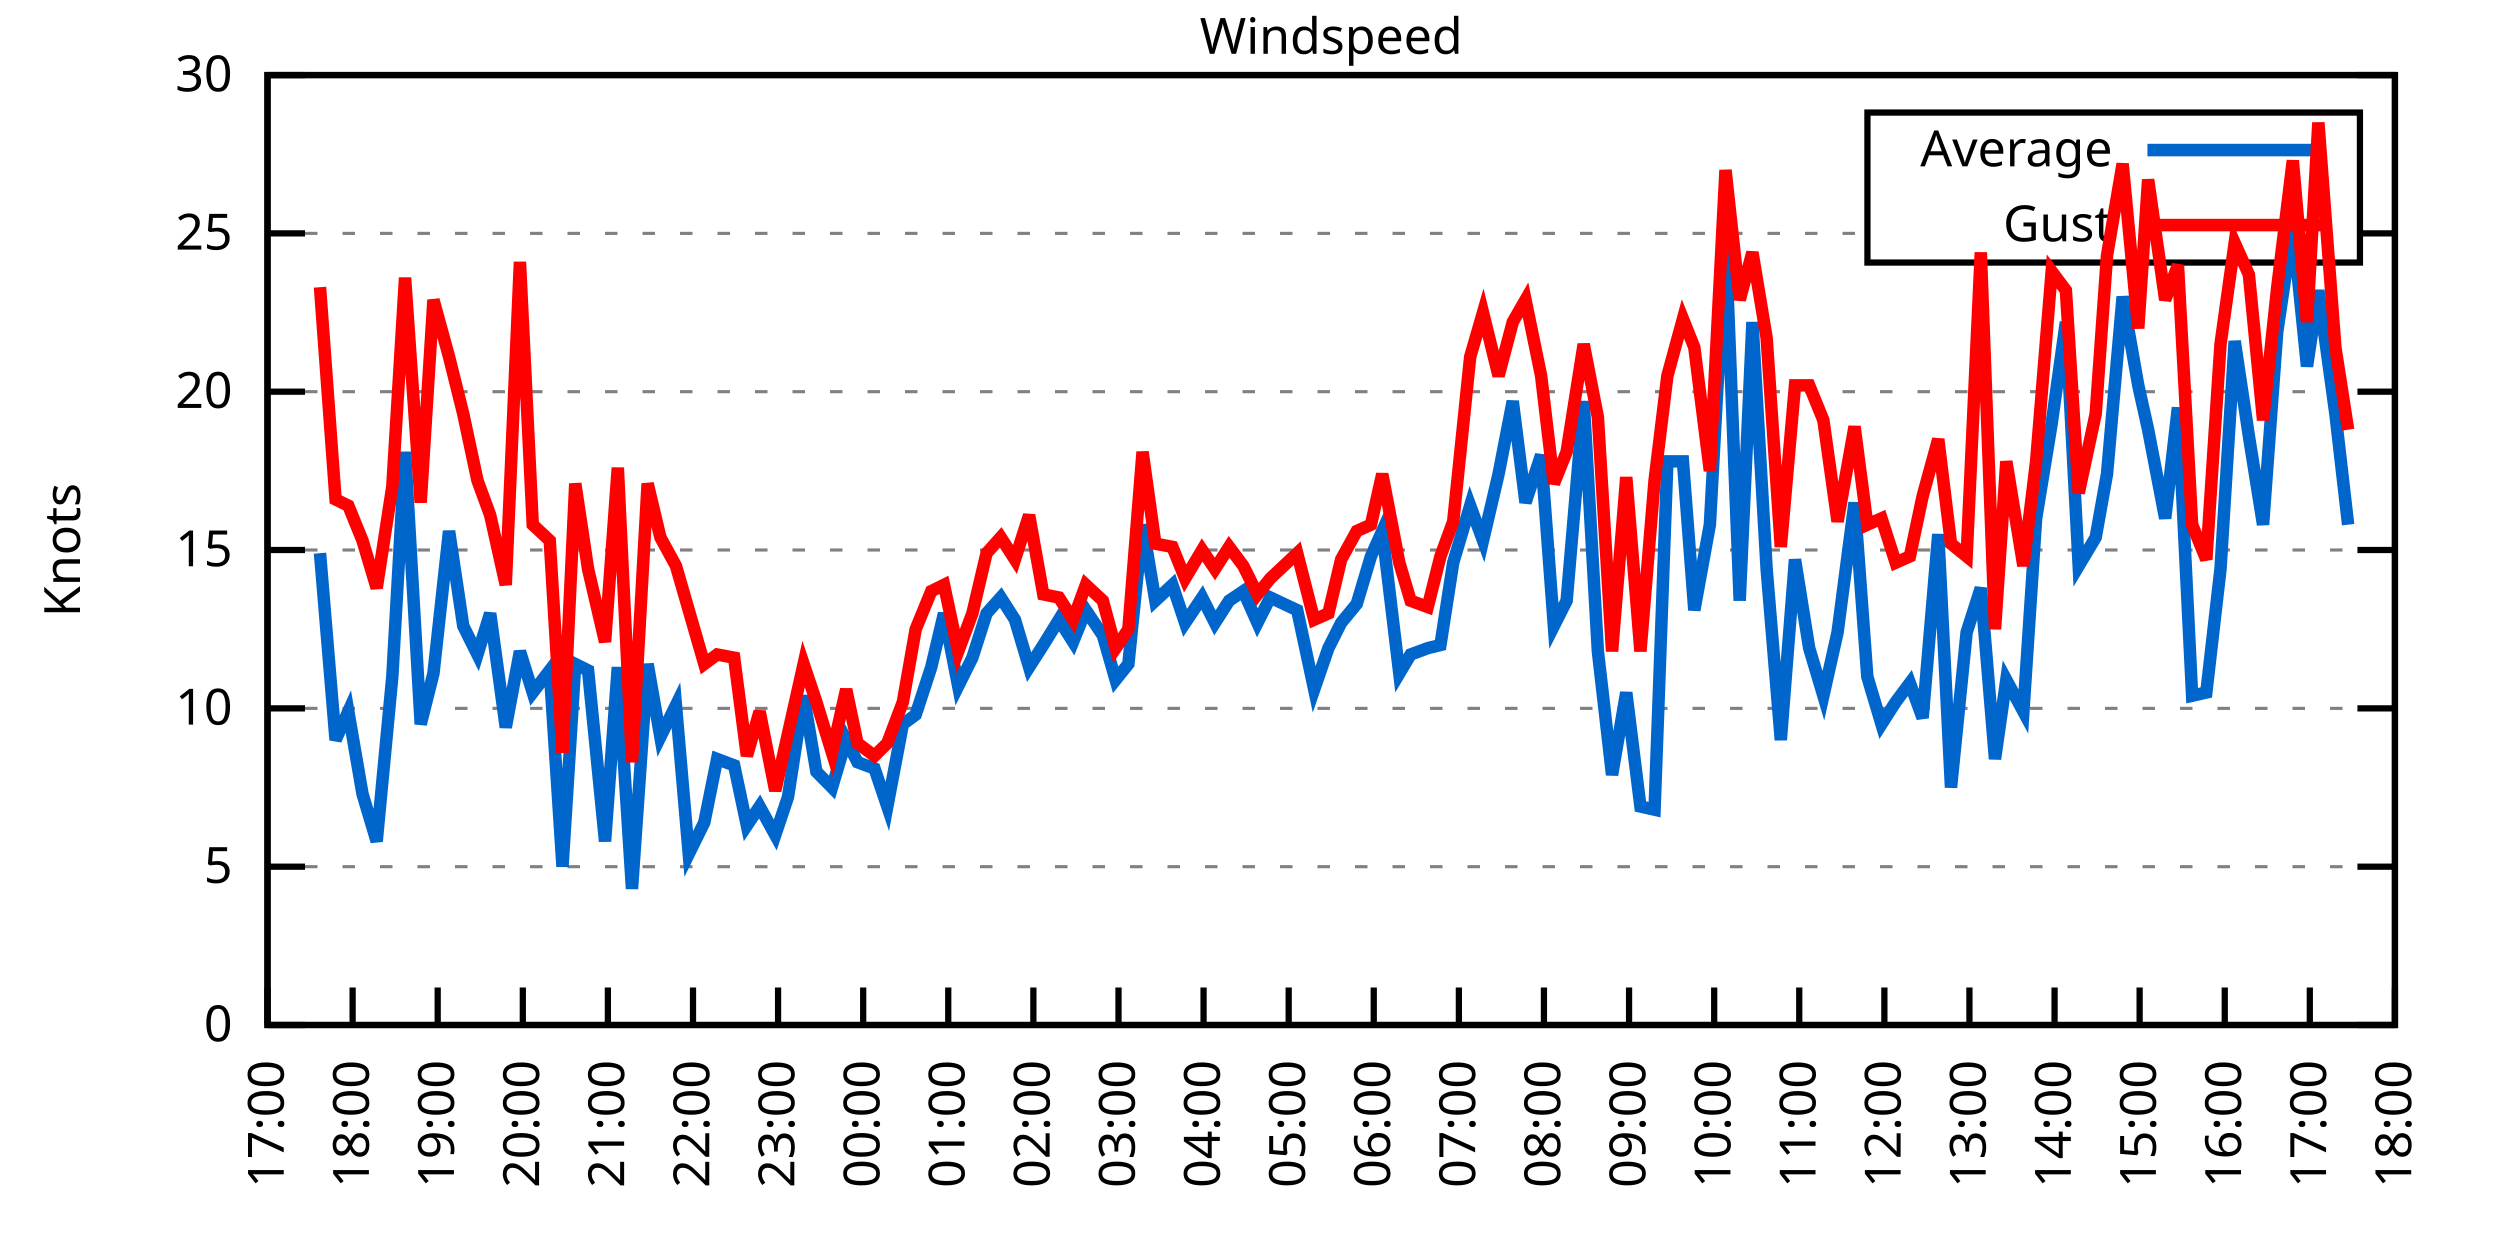
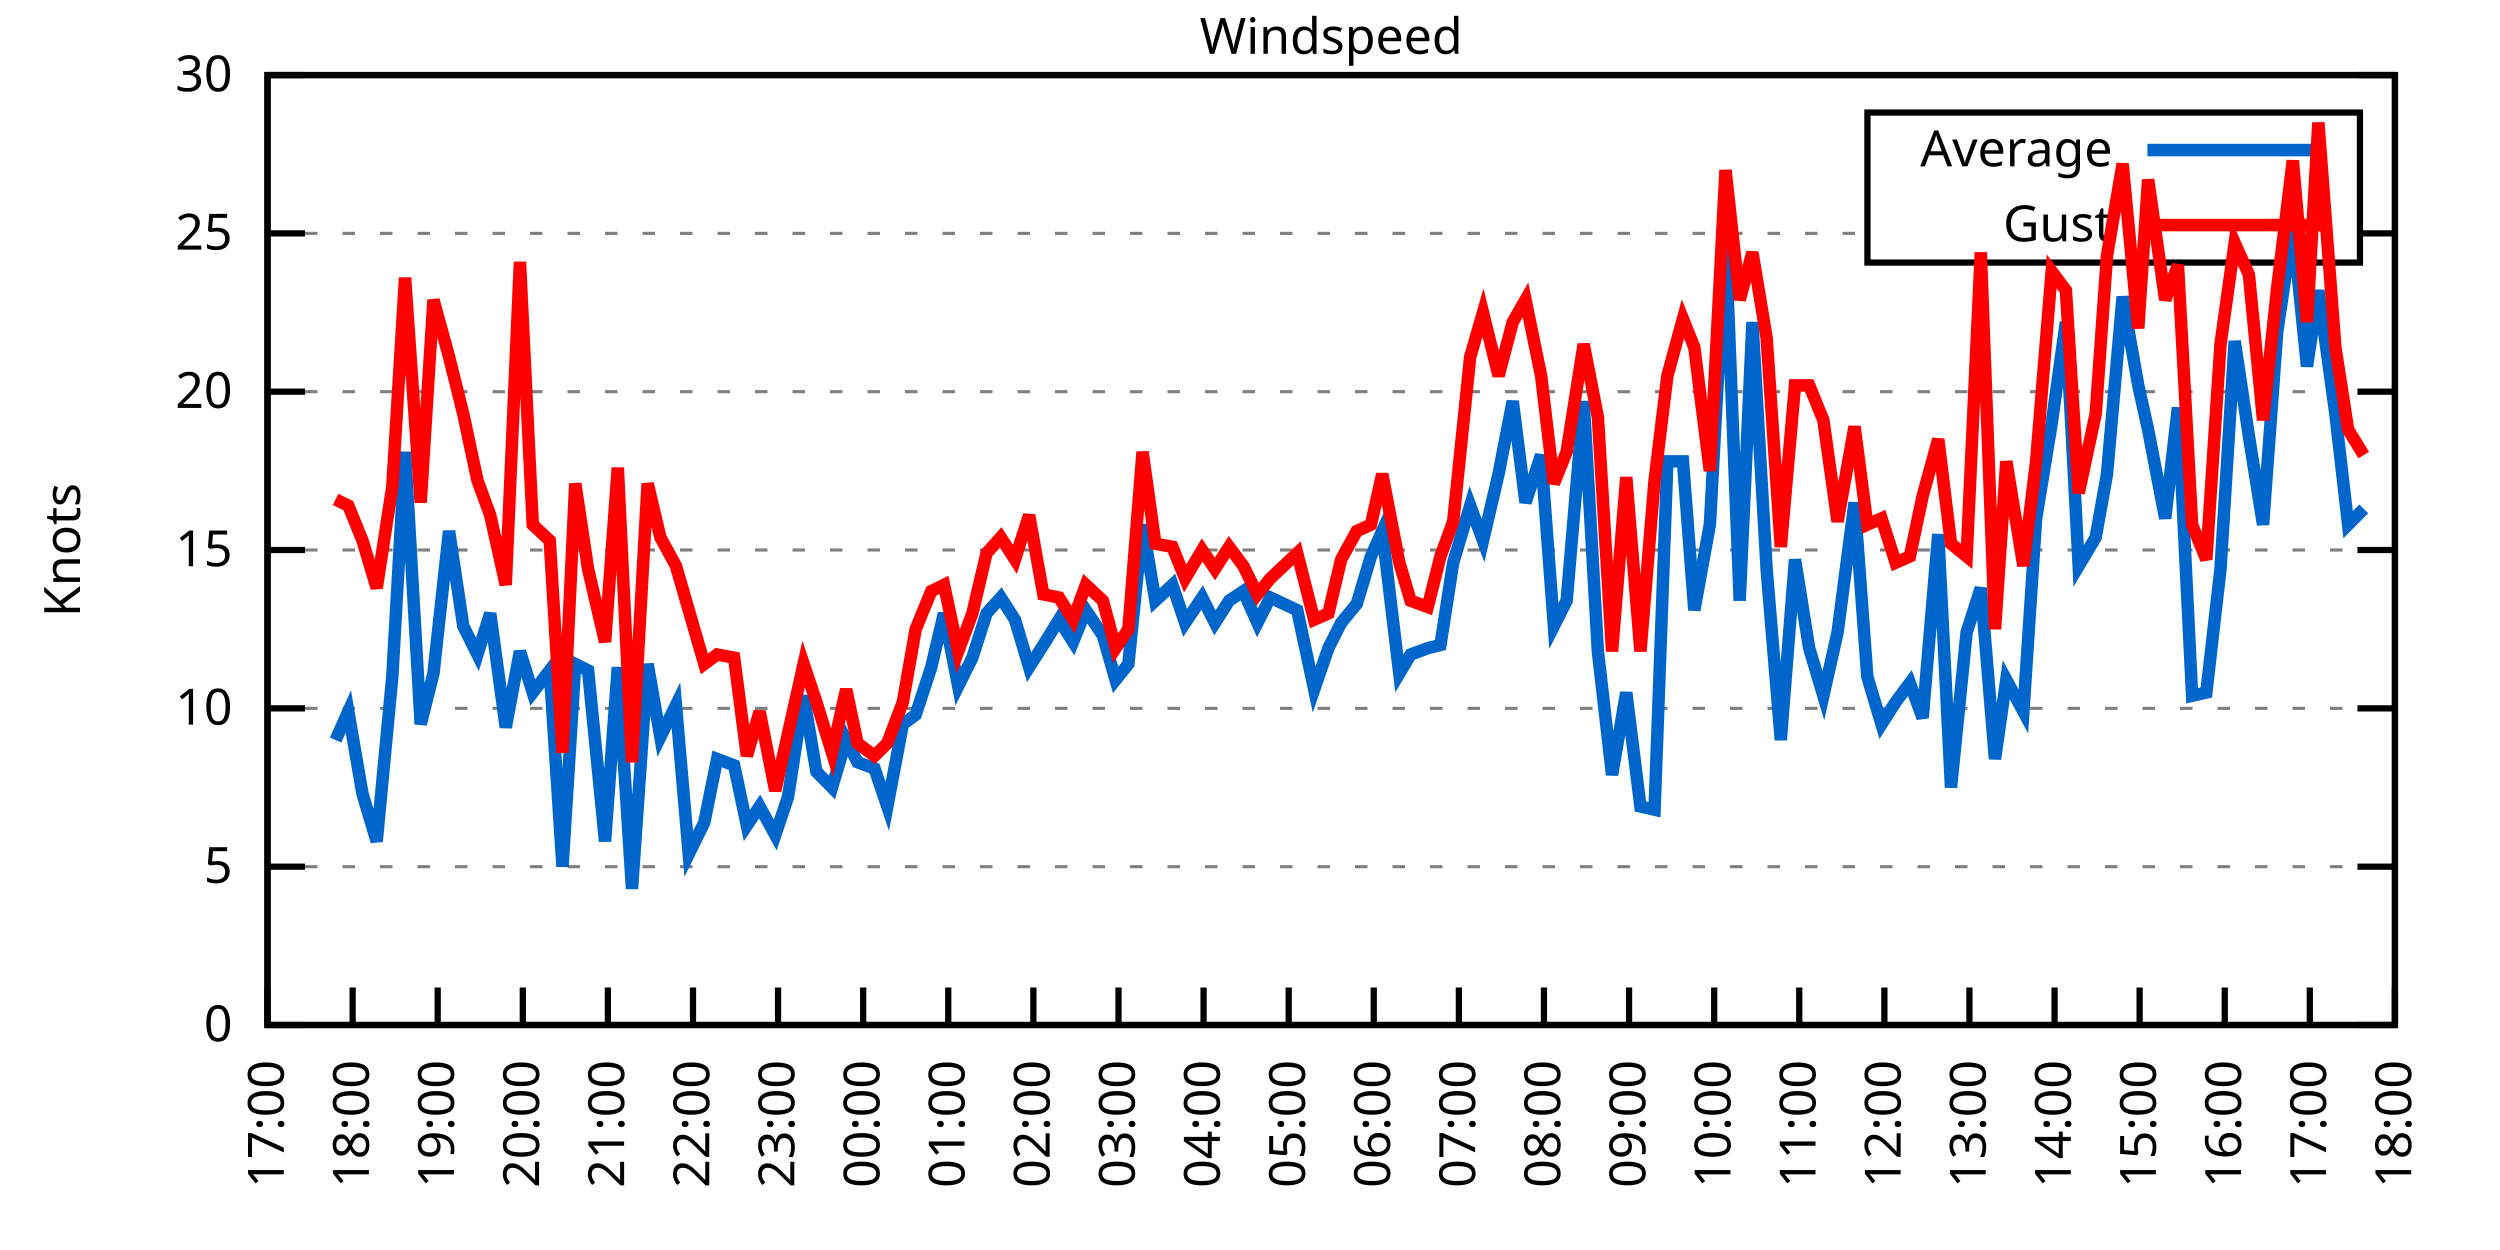
<svg xmlns="http://www.w3.org/2000/svg" xmlns:xlink="http://www.w3.org/1999/xlink" width="400" height="200" viewBox="0 0 400 200">
  <g id="gnuplot_canvas">
    <rect x="0" y="0" width="400" height="200" fill="none" />
    <defs>
      <circle id="gpDot" r="0.5" stroke-width="0.5" stroke="currentColor" />
      <path id="gpPt0" stroke-width="0.333" stroke="currentColor" d="M-1,0 h2 M0,-1 v2" />
      <path id="gpPt1" stroke-width="0.333" stroke="currentColor" d="M-1,-1 L1,1 M1,-1 L-1,1" />
      <path id="gpPt2" stroke-width="0.333" stroke="currentColor" d="M-1,0 L1,0 M0,-1 L0,1 M-1,-1 L1,1 M-1,1 L1,-1" />
      <rect id="gpPt3" stroke-width="0.333" stroke="currentColor" x="-1" y="-1" width="2" height="2" />
      <rect id="gpPt4" stroke-width="0.333" stroke="currentColor" fill="currentColor" x="-1" y="-1" width="2" height="2" />
      <circle id="gpPt5" stroke-width="0.333" stroke="currentColor" cx="0" cy="0" r="1" />
      <use xlink:href="#gpPt5" id="gpPt6" fill="currentColor" stroke="none" />
      <path id="gpPt7" stroke-width="0.333" stroke="currentColor" d="M0,-1.33 L-1.33,0.67 L1.33,0.67 z" />
      <use xlink:href="#gpPt7" id="gpPt8" fill="currentColor" stroke="none" />
      <use xlink:href="#gpPt7" id="gpPt9" stroke="currentColor" transform="rotate(180)" />
      <use xlink:href="#gpPt9" id="gpPt10" fill="currentColor" stroke="none" />
      <use xlink:href="#gpPt3" id="gpPt11" stroke="currentColor" transform="rotate(45)" />
      <use xlink:href="#gpPt11" id="gpPt12" fill="currentColor" stroke="none" />
      <path id="gpPt13" stroke-width="0.333" stroke="currentColor" d="M0,1.330 L1.265,0.411 L0.782,-1.067 L-0.782,-1.076 L-1.265,0.411 z" />
      <use xlink:href="#gpPt13" id="gpPt14" fill="currentColor" stroke="none" />
      <filter id="textbox" filterUnits="objectBoundingBox" x="0" y="0" height="1" width="1">
        <feFlood flood-color="white" flood-opacity="1" result="bgnd" />
        <feComposite in="SourceGraphic" in2="bgnd" operator="atop" />
      </filter>
      <filter id="greybox" filterUnits="objectBoundingBox" x="0" y="0" height="1" width="1">
        <feFlood flood-color="lightgrey" flood-opacity="1" result="grey" />
        <feComposite in="SourceGraphic" in2="grey" operator="atop" />
      </filter>
    </defs>
    <g fill="none" color="white" stroke="currentColor" stroke-width="1.00" stroke-linecap="butt" stroke-linejoin="miter">
</g>
    <g fill="none" color="black" stroke="currentColor" stroke-width="1.00" stroke-linecap="butt" stroke-linejoin="miter">
      <g stroke="none" shape-rendering="crispEdges">
        <polygon fill="rgb(255, 255, 255)" points="42.80,164.00 383.18,164.00 383.18,12.02 42.80,12.02 " />
      </g>
    </g>
    <g fill="none" color="black" stroke="currentColor" stroke-width="1.00" stroke-linecap="butt" stroke-linejoin="miter">
</g>
    <g fill="none" color="black" stroke="black" stroke-width="0.50" stroke-linecap="butt" stroke-linejoin="miter">
</g>
    <g fill="none" color="gray" stroke="currentColor" stroke-width="0.50" stroke-linecap="butt" stroke-linejoin="miter">
      <path stroke="gray" stroke-dasharray="2,4" class="gridline" d="M42.80,164.00 L383.19,164.00  " />
    </g>
    <g fill="none" color="gray" stroke="gray" stroke-width="1.00" stroke-linecap="butt" stroke-linejoin="miter">
</g>
    <g fill="none" color="black" stroke="currentColor" stroke-width="1.00" stroke-linecap="butt" stroke-linejoin="miter">
      <path stroke="black" d="M42.80,164.00 L48.80,164.00 M383.19,164.00 L377.19,164.00  " />
      <g transform="translate(37.20,166.60)" stroke="none" fill="black" font-family="Sans" font-size="8.00" text-anchor="end">
        <text>
          <tspan font-family="Sans"> 0</tspan>
        </text>
      </g>
    </g>
    <g fill="none" color="black" stroke="currentColor" stroke-width="1.00" stroke-linecap="butt" stroke-linejoin="miter">
</g>
    <g fill="none" color="black" stroke="black" stroke-width="0.50" stroke-linecap="butt" stroke-linejoin="miter">
</g>
    <g fill="none" color="gray" stroke="currentColor" stroke-width="0.50" stroke-linecap="butt" stroke-linejoin="miter">
      <path stroke="gray" stroke-dasharray="2,4" class="gridline" d="M42.80,138.67 L383.19,138.67  " />
    </g>
    <g fill="none" color="gray" stroke="gray" stroke-width="1.00" stroke-linecap="butt" stroke-linejoin="miter">
</g>
    <g fill="none" color="black" stroke="currentColor" stroke-width="1.00" stroke-linecap="butt" stroke-linejoin="miter">
      <path stroke="black" d="M42.80,138.67 L48.80,138.67 M383.19,138.67 L377.19,138.67  " />
      <g transform="translate(37.20,141.27)" stroke="none" fill="black" font-family="Sans" font-size="8.00" text-anchor="end">
        <text>
          <tspan font-family="Sans"> 5</tspan>
        </text>
      </g>
    </g>
    <g fill="none" color="black" stroke="currentColor" stroke-width="1.00" stroke-linecap="butt" stroke-linejoin="miter">
</g>
    <g fill="none" color="black" stroke="black" stroke-width="0.50" stroke-linecap="butt" stroke-linejoin="miter">
</g>
    <g fill="none" color="gray" stroke="currentColor" stroke-width="0.50" stroke-linecap="butt" stroke-linejoin="miter">
      <path stroke="gray" stroke-dasharray="2,4" class="gridline" d="M42.80,113.34 L383.19,113.34  " />
    </g>
    <g fill="none" color="gray" stroke="gray" stroke-width="1.00" stroke-linecap="butt" stroke-linejoin="miter">
</g>
    <g fill="none" color="black" stroke="currentColor" stroke-width="1.00" stroke-linecap="butt" stroke-linejoin="miter">
      <path stroke="black" d="M42.80,113.34 L48.80,113.34 M383.19,113.34 L377.19,113.34  " />
      <g transform="translate(37.20,115.94)" stroke="none" fill="black" font-family="Sans" font-size="8.00" text-anchor="end">
        <text>
          <tspan font-family="Sans"> 10</tspan>
        </text>
      </g>
    </g>
    <g fill="none" color="black" stroke="currentColor" stroke-width="1.00" stroke-linecap="butt" stroke-linejoin="miter">
</g>
    <g fill="none" color="black" stroke="black" stroke-width="0.50" stroke-linecap="butt" stroke-linejoin="miter">
</g>
    <g fill="none" color="gray" stroke="currentColor" stroke-width="0.50" stroke-linecap="butt" stroke-linejoin="miter">
      <path stroke="gray" stroke-dasharray="2,4" class="gridline" d="M42.80,88.00 L383.19,88.00  " />
    </g>
    <g fill="none" color="gray" stroke="gray" stroke-width="1.00" stroke-linecap="butt" stroke-linejoin="miter">
</g>
    <g fill="none" color="black" stroke="currentColor" stroke-width="1.00" stroke-linecap="butt" stroke-linejoin="miter">
      <path stroke="black" d="M42.80,88.00 L48.80,88.00 M383.19,88.00 L377.19,88.00  " />
      <g transform="translate(37.20,90.60)" stroke="none" fill="black" font-family="Sans" font-size="8.00" text-anchor="end">
        <text>
          <tspan font-family="Sans"> 15</tspan>
        </text>
      </g>
    </g>
    <g fill="none" color="black" stroke="currentColor" stroke-width="1.00" stroke-linecap="butt" stroke-linejoin="miter">
</g>
    <g fill="none" color="black" stroke="black" stroke-width="0.50" stroke-linecap="butt" stroke-linejoin="miter">
</g>
    <g fill="none" color="gray" stroke="currentColor" stroke-width="0.50" stroke-linecap="butt" stroke-linejoin="miter">
      <path stroke="gray" stroke-dasharray="2,4" class="gridline" d="M42.80,62.67 L383.19,62.67  " />
    </g>
    <g fill="none" color="gray" stroke="gray" stroke-width="1.00" stroke-linecap="butt" stroke-linejoin="miter">
</g>
    <g fill="none" color="black" stroke="currentColor" stroke-width="1.00" stroke-linecap="butt" stroke-linejoin="miter">
      <path stroke="black" d="M42.80,62.67 L48.80,62.67 M383.19,62.67 L377.19,62.67  " />
      <g transform="translate(37.20,65.27)" stroke="none" fill="black" font-family="Sans" font-size="8.00" text-anchor="end">
        <text>
          <tspan font-family="Sans"> 20</tspan>
        </text>
      </g>
    </g>
    <g fill="none" color="black" stroke="currentColor" stroke-width="1.00" stroke-linecap="butt" stroke-linejoin="miter">
</g>
    <g fill="none" color="black" stroke="black" stroke-width="0.50" stroke-linecap="butt" stroke-linejoin="miter">
</g>
    <g fill="none" color="gray" stroke="currentColor" stroke-width="0.50" stroke-linecap="butt" stroke-linejoin="miter">
      <path stroke="gray" stroke-dasharray="2,4" class="gridline" d="M42.80,37.34 L298.79,37.34 M377.59,37.34 L383.19,37.34  " />
    </g>
    <g fill="none" color="gray" stroke="gray" stroke-width="1.00" stroke-linecap="butt" stroke-linejoin="miter">
</g>
    <g fill="none" color="black" stroke="currentColor" stroke-width="1.00" stroke-linecap="butt" stroke-linejoin="miter">
      <path stroke="black" d="M42.80,37.34 L48.80,37.34 M383.19,37.34 L377.19,37.34  " />
      <g transform="translate(37.20,39.94)" stroke="none" fill="black" font-family="Sans" font-size="8.00" text-anchor="end">
        <text>
          <tspan font-family="Sans"> 25</tspan>
        </text>
      </g>
    </g>
    <g fill="none" color="black" stroke="currentColor" stroke-width="1.00" stroke-linecap="butt" stroke-linejoin="miter">
</g>
    <g fill="none" color="black" stroke="black" stroke-width="0.50" stroke-linecap="butt" stroke-linejoin="miter">
</g>
    <g fill="none" color="gray" stroke="currentColor" stroke-width="0.50" stroke-linecap="butt" stroke-linejoin="miter">
      <path stroke="gray" stroke-dasharray="2,4" class="gridline" d="M42.80,12.01 L383.19,12.01  " />
    </g>
    <g fill="none" color="gray" stroke="gray" stroke-width="1.00" stroke-linecap="butt" stroke-linejoin="miter">
</g>
    <g fill="none" color="black" stroke="currentColor" stroke-width="1.00" stroke-linecap="butt" stroke-linejoin="miter">
      <path stroke="black" d="M42.80,12.01 L48.80,12.01 M383.19,12.01 L377.19,12.01  " />
      <g transform="translate(37.20,14.61)" stroke="none" fill="black" font-family="Sans" font-size="8.00" text-anchor="end">
        <text>
          <tspan font-family="Sans"> 30</tspan>
        </text>
      </g>
    </g>
    <g fill="none" color="black" stroke="currentColor" stroke-width="1.00" stroke-linecap="butt" stroke-linejoin="miter">
      <path stroke="black" d="M42.80,164.00 L42.80,158.00  " />
      <g transform="translate(45.40,169.60) rotate(270.00)" stroke="none" fill="black" font-family="Sans" font-size="8.00" text-anchor="end">
        <text>
          <tspan font-family="Sans">17:00</tspan>
        </text>
      </g>
    </g>
    <g fill="none" color="black" stroke="currentColor" stroke-width="1.00" stroke-linecap="butt" stroke-linejoin="miter">
      <path stroke="black" d="M56.42,164.00 L56.42,158.00  " />
      <g transform="translate(59.02,169.60) rotate(270.00)" stroke="none" fill="black" font-family="Sans" font-size="8.00" text-anchor="end">
        <text>
          <tspan font-family="Sans">18:00</tspan>
        </text>
      </g>
    </g>
    <g fill="none" color="black" stroke="currentColor" stroke-width="1.00" stroke-linecap="butt" stroke-linejoin="miter">
      <path stroke="black" d="M70.03,164.00 L70.03,158.00  " />
      <g transform="translate(72.63,169.60) rotate(270.00)" stroke="none" fill="black" font-family="Sans" font-size="8.00" text-anchor="end">
        <text>
          <tspan font-family="Sans">19:00</tspan>
        </text>
      </g>
    </g>
    <g fill="none" color="black" stroke="currentColor" stroke-width="1.00" stroke-linecap="butt" stroke-linejoin="miter">
      <path stroke="black" d="M83.65,164.00 L83.65,158.00  " />
      <g transform="translate(86.25,169.60) rotate(270.00)" stroke="none" fill="black" font-family="Sans" font-size="8.00" text-anchor="end">
        <text>
          <tspan font-family="Sans">20:00</tspan>
        </text>
      </g>
    </g>
    <g fill="none" color="black" stroke="currentColor" stroke-width="1.00" stroke-linecap="butt" stroke-linejoin="miter">
      <path stroke="black" d="M97.26,164.00 L97.26,158.00  " />
      <g transform="translate(99.86,169.60) rotate(270.00)" stroke="none" fill="black" font-family="Sans" font-size="8.00" text-anchor="end">
        <text>
          <tspan font-family="Sans">21:00</tspan>
        </text>
      </g>
    </g>
    <g fill="none" color="black" stroke="currentColor" stroke-width="1.00" stroke-linecap="butt" stroke-linejoin="miter">
      <path stroke="black" d="M110.88,164.00 L110.88,158.00  " />
      <g transform="translate(113.48,169.60) rotate(270.00)" stroke="none" fill="black" font-family="Sans" font-size="8.00" text-anchor="end">
        <text>
          <tspan font-family="Sans">22:00</tspan>
        </text>
      </g>
    </g>
    <g fill="none" color="black" stroke="currentColor" stroke-width="1.00" stroke-linecap="butt" stroke-linejoin="miter">
      <path stroke="black" d="M124.49,164.00 L124.49,158.00  " />
      <g transform="translate(127.09,169.60) rotate(270.00)" stroke="none" fill="black" font-family="Sans" font-size="8.00" text-anchor="end">
        <text>
          <tspan font-family="Sans">23:00</tspan>
        </text>
      </g>
    </g>
    <g fill="none" color="black" stroke="currentColor" stroke-width="1.00" stroke-linecap="butt" stroke-linejoin="miter">
      <path stroke="black" d="M138.11,164.00 L138.11,158.00  " />
      <g transform="translate(140.71,169.60) rotate(270.00)" stroke="none" fill="black" font-family="Sans" font-size="8.00" text-anchor="end">
        <text>
          <tspan font-family="Sans">00:00</tspan>
        </text>
      </g>
    </g>
    <g fill="none" color="black" stroke="currentColor" stroke-width="1.00" stroke-linecap="butt" stroke-linejoin="miter">
      <path stroke="black" d="M151.72,164.00 L151.72,158.00  " />
      <g transform="translate(154.32,169.60) rotate(270.00)" stroke="none" fill="black" font-family="Sans" font-size="8.00" text-anchor="end">
        <text>
          <tspan font-family="Sans">01:00</tspan>
        </text>
      </g>
    </g>
    <g fill="none" color="black" stroke="currentColor" stroke-width="1.00" stroke-linecap="butt" stroke-linejoin="miter">
      <path stroke="black" d="M165.34,164.00 L165.34,158.00  " />
      <g transform="translate(167.94,169.60) rotate(270.00)" stroke="none" fill="black" font-family="Sans" font-size="8.00" text-anchor="end">
        <text>
          <tspan font-family="Sans">02:00</tspan>
        </text>
      </g>
    </g>
    <g fill="none" color="black" stroke="currentColor" stroke-width="1.00" stroke-linecap="butt" stroke-linejoin="miter">
      <path stroke="black" d="M178.96,164.00 L178.96,158.00  " />
      <g transform="translate(181.56,169.60) rotate(270.00)" stroke="none" fill="black" font-family="Sans" font-size="8.00" text-anchor="end">
        <text>
          <tspan font-family="Sans">03:00</tspan>
        </text>
      </g>
    </g>
    <g fill="none" color="black" stroke="currentColor" stroke-width="1.00" stroke-linecap="butt" stroke-linejoin="miter">
      <path stroke="black" d="M192.57,164.00 L192.57,158.00  " />
      <g transform="translate(195.17,169.60) rotate(270.00)" stroke="none" fill="black" font-family="Sans" font-size="8.00" text-anchor="end">
        <text>
          <tspan font-family="Sans">04:00</tspan>
        </text>
      </g>
    </g>
    <g fill="none" color="black" stroke="currentColor" stroke-width="1.00" stroke-linecap="butt" stroke-linejoin="miter">
      <path stroke="black" d="M206.19,164.00 L206.19,158.00  " />
      <g transform="translate(208.79,169.60) rotate(270.00)" stroke="none" fill="black" font-family="Sans" font-size="8.00" text-anchor="end">
        <text>
          <tspan font-family="Sans">05:00</tspan>
        </text>
      </g>
    </g>
    <g fill="none" color="black" stroke="currentColor" stroke-width="1.00" stroke-linecap="butt" stroke-linejoin="miter">
      <path stroke="black" d="M219.80,164.00 L219.80,158.00  " />
      <g transform="translate(222.40,169.60) rotate(270.00)" stroke="none" fill="black" font-family="Sans" font-size="8.00" text-anchor="end">
        <text>
          <tspan font-family="Sans">06:00</tspan>
        </text>
      </g>
    </g>
    <g fill="none" color="black" stroke="currentColor" stroke-width="1.00" stroke-linecap="butt" stroke-linejoin="miter">
      <path stroke="black" d="M233.42,164.00 L233.42,158.00  " />
      <g transform="translate(236.02,169.60) rotate(270.00)" stroke="none" fill="black" font-family="Sans" font-size="8.00" text-anchor="end">
        <text>
          <tspan font-family="Sans">07:00</tspan>
        </text>
      </g>
    </g>
    <g fill="none" color="black" stroke="currentColor" stroke-width="1.00" stroke-linecap="butt" stroke-linejoin="miter">
      <path stroke="black" d="M247.03,164.00 L247.03,158.00  " />
      <g transform="translate(249.63,169.60) rotate(270.00)" stroke="none" fill="black" font-family="Sans" font-size="8.00" text-anchor="end">
        <text>
          <tspan font-family="Sans">08:00</tspan>
        </text>
      </g>
    </g>
    <g fill="none" color="black" stroke="currentColor" stroke-width="1.00" stroke-linecap="butt" stroke-linejoin="miter">
      <path stroke="black" d="M260.65,164.00 L260.65,158.00  " />
      <g transform="translate(263.25,169.60) rotate(270.00)" stroke="none" fill="black" font-family="Sans" font-size="8.00" text-anchor="end">
        <text>
          <tspan font-family="Sans">09:00</tspan>
        </text>
      </g>
    </g>
    <g fill="none" color="black" stroke="currentColor" stroke-width="1.00" stroke-linecap="butt" stroke-linejoin="miter">
      <path stroke="black" d="M274.27,164.00 L274.27,158.00  " />
      <g transform="translate(276.87,169.60) rotate(270.00)" stroke="none" fill="black" font-family="Sans" font-size="8.00" text-anchor="end">
        <text>
          <tspan font-family="Sans">10:00</tspan>
        </text>
      </g>
    </g>
    <g fill="none" color="black" stroke="currentColor" stroke-width="1.00" stroke-linecap="butt" stroke-linejoin="miter">
      <path stroke="black" d="M287.88,164.00 L287.88,158.00  " />
      <g transform="translate(290.48,169.60) rotate(270.00)" stroke="none" fill="black" font-family="Sans" font-size="8.00" text-anchor="end">
        <text>
          <tspan font-family="Sans">11:00</tspan>
        </text>
      </g>
    </g>
    <g fill="none" color="black" stroke="currentColor" stroke-width="1.00" stroke-linecap="butt" stroke-linejoin="miter">
      <path stroke="black" d="M301.50,164.00 L301.50,158.00  " />
      <g transform="translate(304.10,169.60) rotate(270.00)" stroke="none" fill="black" font-family="Sans" font-size="8.00" text-anchor="end">
        <text>
          <tspan font-family="Sans">12:00</tspan>
        </text>
      </g>
    </g>
    <g fill="none" color="black" stroke="currentColor" stroke-width="1.00" stroke-linecap="butt" stroke-linejoin="miter">
      <path stroke="black" d="M315.11,164.00 L315.11,158.00  " />
      <g transform="translate(317.71,169.60) rotate(270.00)" stroke="none" fill="black" font-family="Sans" font-size="8.00" text-anchor="end">
        <text>
          <tspan font-family="Sans">13:00</tspan>
        </text>
      </g>
    </g>
    <g fill="none" color="black" stroke="currentColor" stroke-width="1.00" stroke-linecap="butt" stroke-linejoin="miter">
      <path stroke="black" d="M328.73,164.00 L328.73,158.00  " />
      <g transform="translate(331.33,169.60) rotate(270.00)" stroke="none" fill="black" font-family="Sans" font-size="8.00" text-anchor="end">
        <text>
          <tspan font-family="Sans">14:00</tspan>
        </text>
      </g>
    </g>
    <g fill="none" color="black" stroke="currentColor" stroke-width="1.00" stroke-linecap="butt" stroke-linejoin="miter">
      <path stroke="black" d="M342.34,164.00 L342.34,158.00  " />
      <g transform="translate(344.94,169.60) rotate(270.00)" stroke="none" fill="black" font-family="Sans" font-size="8.00" text-anchor="end">
        <text>
          <tspan font-family="Sans">15:00</tspan>
        </text>
      </g>
    </g>
    <g fill="none" color="black" stroke="currentColor" stroke-width="1.00" stroke-linecap="butt" stroke-linejoin="miter">
      <path stroke="black" d="M355.96,164.00 L355.96,158.00  " />
      <g transform="translate(358.56,169.60) rotate(270.00)" stroke="none" fill="black" font-family="Sans" font-size="8.00" text-anchor="end">
        <text>
          <tspan font-family="Sans">16:00</tspan>
        </text>
      </g>
    </g>
    <g fill="none" color="black" stroke="currentColor" stroke-width="1.00" stroke-linecap="butt" stroke-linejoin="miter">
      <path stroke="black" d="M369.57,164.00 L369.57,158.00  " />
      <g transform="translate(372.17,169.60) rotate(270.00)" stroke="none" fill="black" font-family="Sans" font-size="8.00" text-anchor="end">
        <text>
          <tspan font-family="Sans">17:00</tspan>
        </text>
      </g>
    </g>
    <g fill="none" color="black" stroke="currentColor" stroke-width="1.00" stroke-linecap="butt" stroke-linejoin="miter">
      <path stroke="black" d="M383.19,164.00 L383.19,158.00  " />
      <g transform="translate(385.79,169.60) rotate(270.00)" stroke="none" fill="black" font-family="Sans" font-size="8.00" text-anchor="end">
        <text>
          <tspan font-family="Sans">18:00</tspan>
        </text>
      </g>
    </g>
    <g fill="none" color="black" stroke="currentColor" stroke-width="1.00" stroke-linecap="butt" stroke-linejoin="miter">
</g>
    <g fill="none" color="black" stroke="currentColor" stroke-width="1.00" stroke-linecap="butt" stroke-linejoin="miter">
      <path stroke="black" d="M42.80,12.01 L42.80,164.00 L383.19,164.00 L383.19,12.01 L42.80,12.01 Z  " />
    </g>
    <g fill="none" color="black" stroke="currentColor" stroke-width="1.00" stroke-linecap="butt" stroke-linejoin="miter">
</g>
    <g fill="none" color="black" stroke="currentColor" stroke-width="1.00" stroke-linecap="butt" stroke-linejoin="miter">
      <path stroke="black" d="M298.79,42.01 L298.79,18.01 L377.59,18.01 L377.59,42.01 L298.79,42.01 Z  " />
    </g>
    <g id="Windspeed_plot_1">
      <g fill="none" color="white" stroke="black" stroke-width="2.00" stroke-linecap="butt" stroke-linejoin="miter">
</g>
      <g fill="none" color="black" stroke="currentColor" stroke-width="2.00" stroke-linecap="butt" stroke-linejoin="miter">
        <g transform="translate(337.99,26.61)" stroke="none" fill="black" font-family="Sans" font-size="8.00" text-anchor="end">
          <text>
            <tspan font-family="Sans">Average</tspan>
          </text>
        </g>
      </g>
      <g fill="none" color="black" stroke="currentColor" stroke-width="2.00" stroke-linecap="butt" stroke-linejoin="miter">
-         <path stroke="rgb(  0, 102, 204)" d="M343.59,24.01 L371.99,24.01 M51.20,88.51 L53.69,118.40 L55.73,113.84 L58.00,127.02 L60.27,134.62 L62.77,108.27   L64.81,72.30 L67.31,115.87 L69.35,107.76 L71.85,84.97 L74.12,100.16 L76.39,104.72 L78.43,98.14 L80.92,116.38   L83.19,104.22 L85.24,110.80 L87.96,107.26 L90.00,138.67 L92.04,106.24 L94.09,107.26 L96.81,134.62 L98.85,106.75   L101.12,142.21 L103.62,106.24 L105.66,117.90 L108.15,112.83 L110.20,136.64 L112.69,131.58 L114.74,121.44 L117.46,122.46   L119.50,132.08 L121.54,129.04 L124.04,133.60 L126.08,127.52 L128.58,111.31 L130.62,123.47 L133.12,126.00 L135.39,118.40   L137.20,121.95 L139.92,122.96 L141.97,129.04 L144.46,115.87 L146.51,114.35 L149.00,106.75 L151.04,98.14 L153.31,109.79   L155.58,105.23 L157.85,98.14 L160.12,95.60 L162.39,99.15 L164.66,106.75 L166.93,103.20 L169.43,99.15 L171.69,102.70   L173.74,97.63 L176.46,101.68 L178.50,108.78 L180.54,106.24 L182.81,83.95 L184.86,96.11 L187.58,93.58 L189.62,99.66   L192.34,95.60 L194.39,99.66 L196.66,96.11 L198.93,94.59 L201.19,99.66 L203.24,95.60 L207.55,97.63 L210.27,110.30   L212.54,103.71 L214.58,99.66 L217.08,96.62 L219.35,89.02 L221.16,84.97 L223.89,107.76 L225.70,104.72 L228.43,103.71   L230.47,103.20 L232.51,90.03 L235.23,80.91 L237.28,86.49 L239.77,75.85 L242.04,64.19 L244.08,80.41 L246.58,72.81   L248.62,100.16 L250.66,96.11 L253.39,64.19 L255.66,104.22 L257.93,123.98 L260.20,110.80 L262.47,129.04 L264.73,129.55   L266.78,73.82 L269.27,73.82 L271.09,97.63 L273.58,83.95 L276.08,38.35 L278.35,96.11 L280.39,51.53 L282.66,91.04   L284.93,118.40 L287.20,89.52 L289.47,103.71 L291.74,111.31 L294.01,101.18 L296.73,80.41 L298.77,108.27 L301.04,115.87   L303.31,112.32 L305.58,109.28 L307.62,114.86 L310.12,85.47 L312.16,126.00 L314.66,101.18 L316.93,94.08 L319.20,121.44   L321.01,108.78 L323.74,113.84 L325.78,82.94 L328.27,67.74 L330.54,51.53 L332.59,90.54 L335.31,85.98 L337.12,75.85   L339.62,47.47 L342.12,61.66 L343.70,68.75 L346.43,82.94 L348.47,65.21 L350.74,111.31 L353.01,110.80 L355.28,91.04   L357.55,54.57 L359.82,69.77 L362.09,83.95 L364.36,53.05 L366.85,36.33 L369.12,58.62 L370.94,46.46 L373.66,66.22   L375.70,83.95  " />
+         <path stroke="rgb(  0, 102, 204)" d="M343.59,24.01 L371.99,24.01 M53.69,118.40 L55.73,113.84 L58.00,127.02 L60.27,134.62 L62.77,108.27 L64.81,72.30   L67.31,115.87 L69.35,107.76 L71.85,84.97 L74.12,100.16 L76.39,104.72 L78.43,98.14 L80.92,116.38 L83.19,104.22   L85.24,110.80 L87.96,107.26 L90.00,138.67 L92.04,106.24 L94.09,107.26 L96.81,134.62 L98.85,106.75 L101.12,142.21   L103.62,106.24 L105.66,117.90 L108.15,112.83 L110.20,136.64 L112.69,131.58 L114.74,121.44 L117.46,122.46 L119.50,132.08   L121.54,129.04 L124.04,133.60 L126.08,127.52 L128.58,111.31 L130.62,123.47 L133.12,126.00 L135.39,118.40 L137.20,121.95   L139.92,122.96 L141.97,129.04 L144.46,115.87 L146.51,114.35 L149.00,106.75 L151.04,98.14 L153.31,109.79 L155.58,105.23   L157.85,98.14 L160.12,95.60 L162.39,99.15 L164.66,106.75 L166.93,103.20 L169.43,99.15 L171.69,102.70 L173.74,97.63   L176.46,101.68 L178.50,108.78 L180.54,106.24 L182.81,83.95 L184.86,96.11 L187.58,93.58 L189.62,99.66 L192.34,95.60   L194.39,99.66 L196.66,96.11 L198.93,94.59 L201.19,99.66 L203.24,95.60 L207.55,97.63 L210.27,110.30 L212.54,103.71   L214.58,99.66 L217.08,96.62 L219.35,89.02 L221.16,84.97 L223.89,107.76 L225.70,104.72 L228.43,103.71 L230.47,103.20   L232.51,90.03 L235.23,80.91 L237.28,86.49 L239.77,75.85 L242.04,64.19 L244.08,80.41 L246.58,72.81 L248.62,100.16   L250.66,96.11 L253.39,64.19 L255.66,104.22 L257.93,123.98 L260.20,110.80 L262.47,129.04 L264.73,129.55 L266.78,73.82   L269.27,73.82 L271.09,97.63 L273.58,83.95 L276.08,38.35 L278.35,96.11 L280.39,51.53 L282.66,91.04 L284.93,118.40   L287.20,89.52 L289.47,103.71 L291.74,111.31 L294.01,101.18 L296.73,80.41 L298.77,108.27 L301.04,115.87 L303.31,112.32   L305.58,109.28 L307.62,114.86 L310.12,85.47 L312.16,126.00 L314.66,101.18 L316.93,94.08 L319.20,121.44 L321.01,108.78   L323.74,113.84 L325.78,82.94 L328.27,67.74 L330.54,51.53 L332.59,90.54 L335.31,85.98 L337.12,75.85 L339.62,47.47   L342.12,61.66 L343.70,68.75 L346.43,82.94 L348.47,65.21 L350.74,111.31 L353.01,110.80 L355.28,91.04 L357.55,54.57   L359.82,69.77 L362.09,83.95 L364.36,53.05 L366.85,36.33 L369.12,58.62 L370.94,46.46 L373.66,66.22 L375.70,83.95   L378.20,81.42  " />
      </g>
    </g>
    <g id="Windspeed_plot_2">
      <g fill="none" color="black" stroke="currentColor" stroke-width="2.00" stroke-linecap="butt" stroke-linejoin="miter">
        <g transform="translate(337.99,38.61)" stroke="none" fill="black" font-family="Sans" font-size="8.00" text-anchor="end">
          <text>
            <tspan font-family="Sans">Gust</tspan>
          </text>
        </g>
      </g>
      <g fill="none" color="black" stroke="currentColor" stroke-width="2.00" stroke-linecap="butt" stroke-linejoin="miter">
-         <path stroke="rgb(255,   0,   0)" d="M343.59,36.01 L371.99,36.01 M51.20,45.95 L53.69,79.90 L55.73,80.91 L58.00,86.49 L60.27,94.08 L62.77,77.87   L64.81,44.43 L67.31,80.41 L69.35,47.98 L71.85,57.10 L74.12,66.22 L76.39,76.86 L78.43,82.43 L80.92,93.58   L83.19,41.90 L85.24,83.95 L87.96,86.49 L90.00,120.43 L92.04,77.37 L94.09,91.04 L96.81,102.70 L98.85,74.83   L101.12,121.95 L103.62,77.37 L105.66,85.98 L108.15,90.54 L110.20,97.63 L112.69,106.24 L114.74,104.72 L117.46,105.23   L119.50,120.94 L121.54,113.84 L124.04,126.51 L126.08,117.39 L128.58,106.24 L130.62,112.32 L133.12,120.43 L135.39,110.30   L137.20,118.91 L139.92,120.94 L141.97,118.91 L144.46,112.32 L146.51,100.67 L149.00,94.59 L151.04,93.58 L153.31,104.22   L155.58,98.14 L157.85,88.51 L160.12,85.98 L162.39,89.52 L164.66,82.43 L166.93,95.10 L169.43,95.60 L171.69,99.15   L173.74,93.58 L176.46,96.11 L178.50,103.71 L180.54,100.67 L182.81,72.30 L184.86,86.99 L187.58,87.50 L189.62,92.56   L192.34,88.00 L194.39,91.04 L196.66,87.50 L198.93,90.54 L201.19,95.10 L203.24,92.56 L207.55,88.51 L210.27,99.15   L212.54,98.14 L214.58,89.52 L217.08,84.97 L219.35,83.95 L221.16,75.85 L223.89,90.03 L225.70,96.11 L228.43,97.12   L230.47,89.02 L232.51,83.45 L235.23,57.10 L237.28,50.01 L239.77,60.14 L242.04,51.53 L244.08,47.98 L246.58,60.14   L248.62,77.37 L250.66,72.30 L253.39,55.07 L255.66,66.73 L257.93,104.22 L260.20,76.35 L262.47,104.22 L264.73,76.86   L266.78,60.14 L269.27,51.02 L271.09,55.58 L273.58,75.34 L276.08,27.21 L278.35,47.98 L280.39,40.38 L282.66,54.06   L284.93,87.50 L287.20,61.66 L289.47,61.66 L291.74,67.23 L294.01,83.45 L296.73,68.25 L298.77,83.95 L301.04,82.94   L303.31,90.03 L305.58,89.02 L307.62,79.39 L310.12,70.27 L312.16,86.99 L314.66,89.02 L316.93,40.38 L319.20,100.67   L321.01,73.82 L323.74,90.54 L325.78,73.82 L328.27,43.42 L330.54,46.46 L332.59,78.89 L335.31,66.22 L337.12,40.89   L339.62,26.20 L342.12,52.54 L343.70,28.73 L346.43,47.98 L348.47,42.41 L350.74,83.95 L353.01,89.52 L355.28,55.07   L357.55,38.86 L359.82,43.93 L362.09,67.23 L364.36,45.95 L366.85,25.69 L369.12,51.53 L370.94,19.61 L373.66,55.58   L375.70,68.75  " />
+         <path stroke="rgb(255,   0,   0)" d="M343.59,36.01 L371.99,36.01 M53.69,79.90 L55.73,80.91 L58.00,86.49 L60.27,94.08 L62.77,77.87 L64.81,44.43   L67.31,80.41 L69.35,47.98 L71.85,57.10 L74.12,66.22 L76.39,76.86 L78.43,82.43 L80.92,93.58 L83.19,41.90   L85.24,83.95 L87.96,86.49 L90.00,120.43 L92.04,77.37 L94.09,91.04 L96.81,102.70 L98.85,74.83 L101.12,121.95   L103.62,77.37 L105.66,85.98 L108.15,90.54 L110.20,97.63 L112.69,106.24 L114.74,104.72 L117.46,105.23 L119.50,120.94   L121.54,113.84 L124.04,126.51 L126.08,117.39 L128.58,106.24 L130.62,112.32 L133.12,120.43 L135.39,110.30 L137.20,118.91   L139.92,120.94 L141.97,118.91 L144.46,112.32 L146.51,100.67 L149.00,94.59 L151.04,93.58 L153.31,104.22 L155.58,98.14   L157.85,88.51 L160.12,85.98 L162.39,89.52 L164.66,82.43 L166.93,95.10 L169.43,95.60 L171.69,99.15 L173.74,93.58   L176.46,96.11 L178.50,103.71 L180.54,100.67 L182.81,72.30 L184.86,86.99 L187.58,87.50 L189.62,92.56 L192.34,88.00   L194.39,91.04 L196.66,87.50 L198.93,90.54 L201.19,95.10 L203.24,92.56 L207.55,88.51 L210.27,99.15 L212.54,98.14   L214.58,89.52 L217.08,84.97 L219.35,83.95 L221.16,75.85 L223.89,90.03 L225.70,96.11 L228.43,97.12 L230.47,89.02   L232.51,83.45 L235.23,57.10 L237.28,50.01 L239.77,60.14 L242.04,51.53 L244.08,47.98 L246.58,60.14 L248.62,77.37   L250.66,72.30 L253.39,55.07 L255.66,66.73 L257.93,104.22 L260.20,76.35 L262.47,104.22 L264.73,76.86 L266.78,60.14   L269.27,51.02 L271.09,55.58 L273.58,75.34 L276.08,27.21 L278.35,47.98 L280.39,40.38 L282.66,54.06 L284.93,87.50   L287.20,61.66 L289.47,61.66 L291.74,67.23 L294.01,83.45 L296.73,68.25 L298.77,83.95 L301.04,82.94 L303.31,90.03   L305.58,89.02 L307.62,79.39 L310.12,70.27 L312.16,86.99 L314.66,89.02 L316.93,40.38 L319.20,100.67 L321.01,73.82   L323.74,90.54 L325.78,73.82 L328.27,43.42 L330.54,46.46 L332.59,78.89 L335.31,66.22 L337.12,40.89 L339.62,26.20   L342.12,52.54 L343.70,28.73 L346.43,47.98 L348.47,42.41 L350.74,83.95 L353.01,89.52 L355.28,55.07 L357.55,38.86   L359.82,43.93 L362.09,67.23 L364.36,45.95 L366.85,25.69 L369.12,51.53 L370.94,19.61 L373.66,55.58 L375.70,68.75   L378.20,72.81  " />
      </g>
    </g>
    <g fill="none" color="black" stroke="currentColor" stroke-width="2.00" stroke-linecap="butt" stroke-linejoin="miter">
</g>
    <g fill="none" color="black" stroke="black" stroke-width="1.00" stroke-linecap="butt" stroke-linejoin="miter">
</g>
    <g fill="none" color="black" stroke="currentColor" stroke-width="1.00" stroke-linecap="butt" stroke-linejoin="miter">
      <path stroke="black" d="M42.80,12.01 L42.80,164.00 L383.19,164.00 L383.19,12.01 L42.80,12.01 Z  " />
      <g transform="translate(12.80,88.01) rotate(270.00)" stroke="none" fill="black" font-family="Sans" font-size="8.00" text-anchor="middle">
        <text>
          <tspan font-family="Sans">Knots</tspan>
        </text>
      </g>
    </g>
    <g fill="none" color="black" stroke="currentColor" stroke-width="1.00" stroke-linecap="butt" stroke-linejoin="miter">
</g>
    <g fill="none" color="black" stroke="currentColor" stroke-width="1.00" stroke-linecap="butt" stroke-linejoin="miter">
      <g transform="translate(212.99,8.61)" stroke="none" fill="black" font-family="Sans" font-size="8.00" text-anchor="middle">
        <text>
          <tspan font-family="Sans">Windspeed</tspan>
        </text>
      </g>
    </g>
    <g fill="none" color="black" stroke="currentColor" stroke-width="1.00" stroke-linecap="butt" stroke-linejoin="miter">
</g>
  </g>
</svg>
